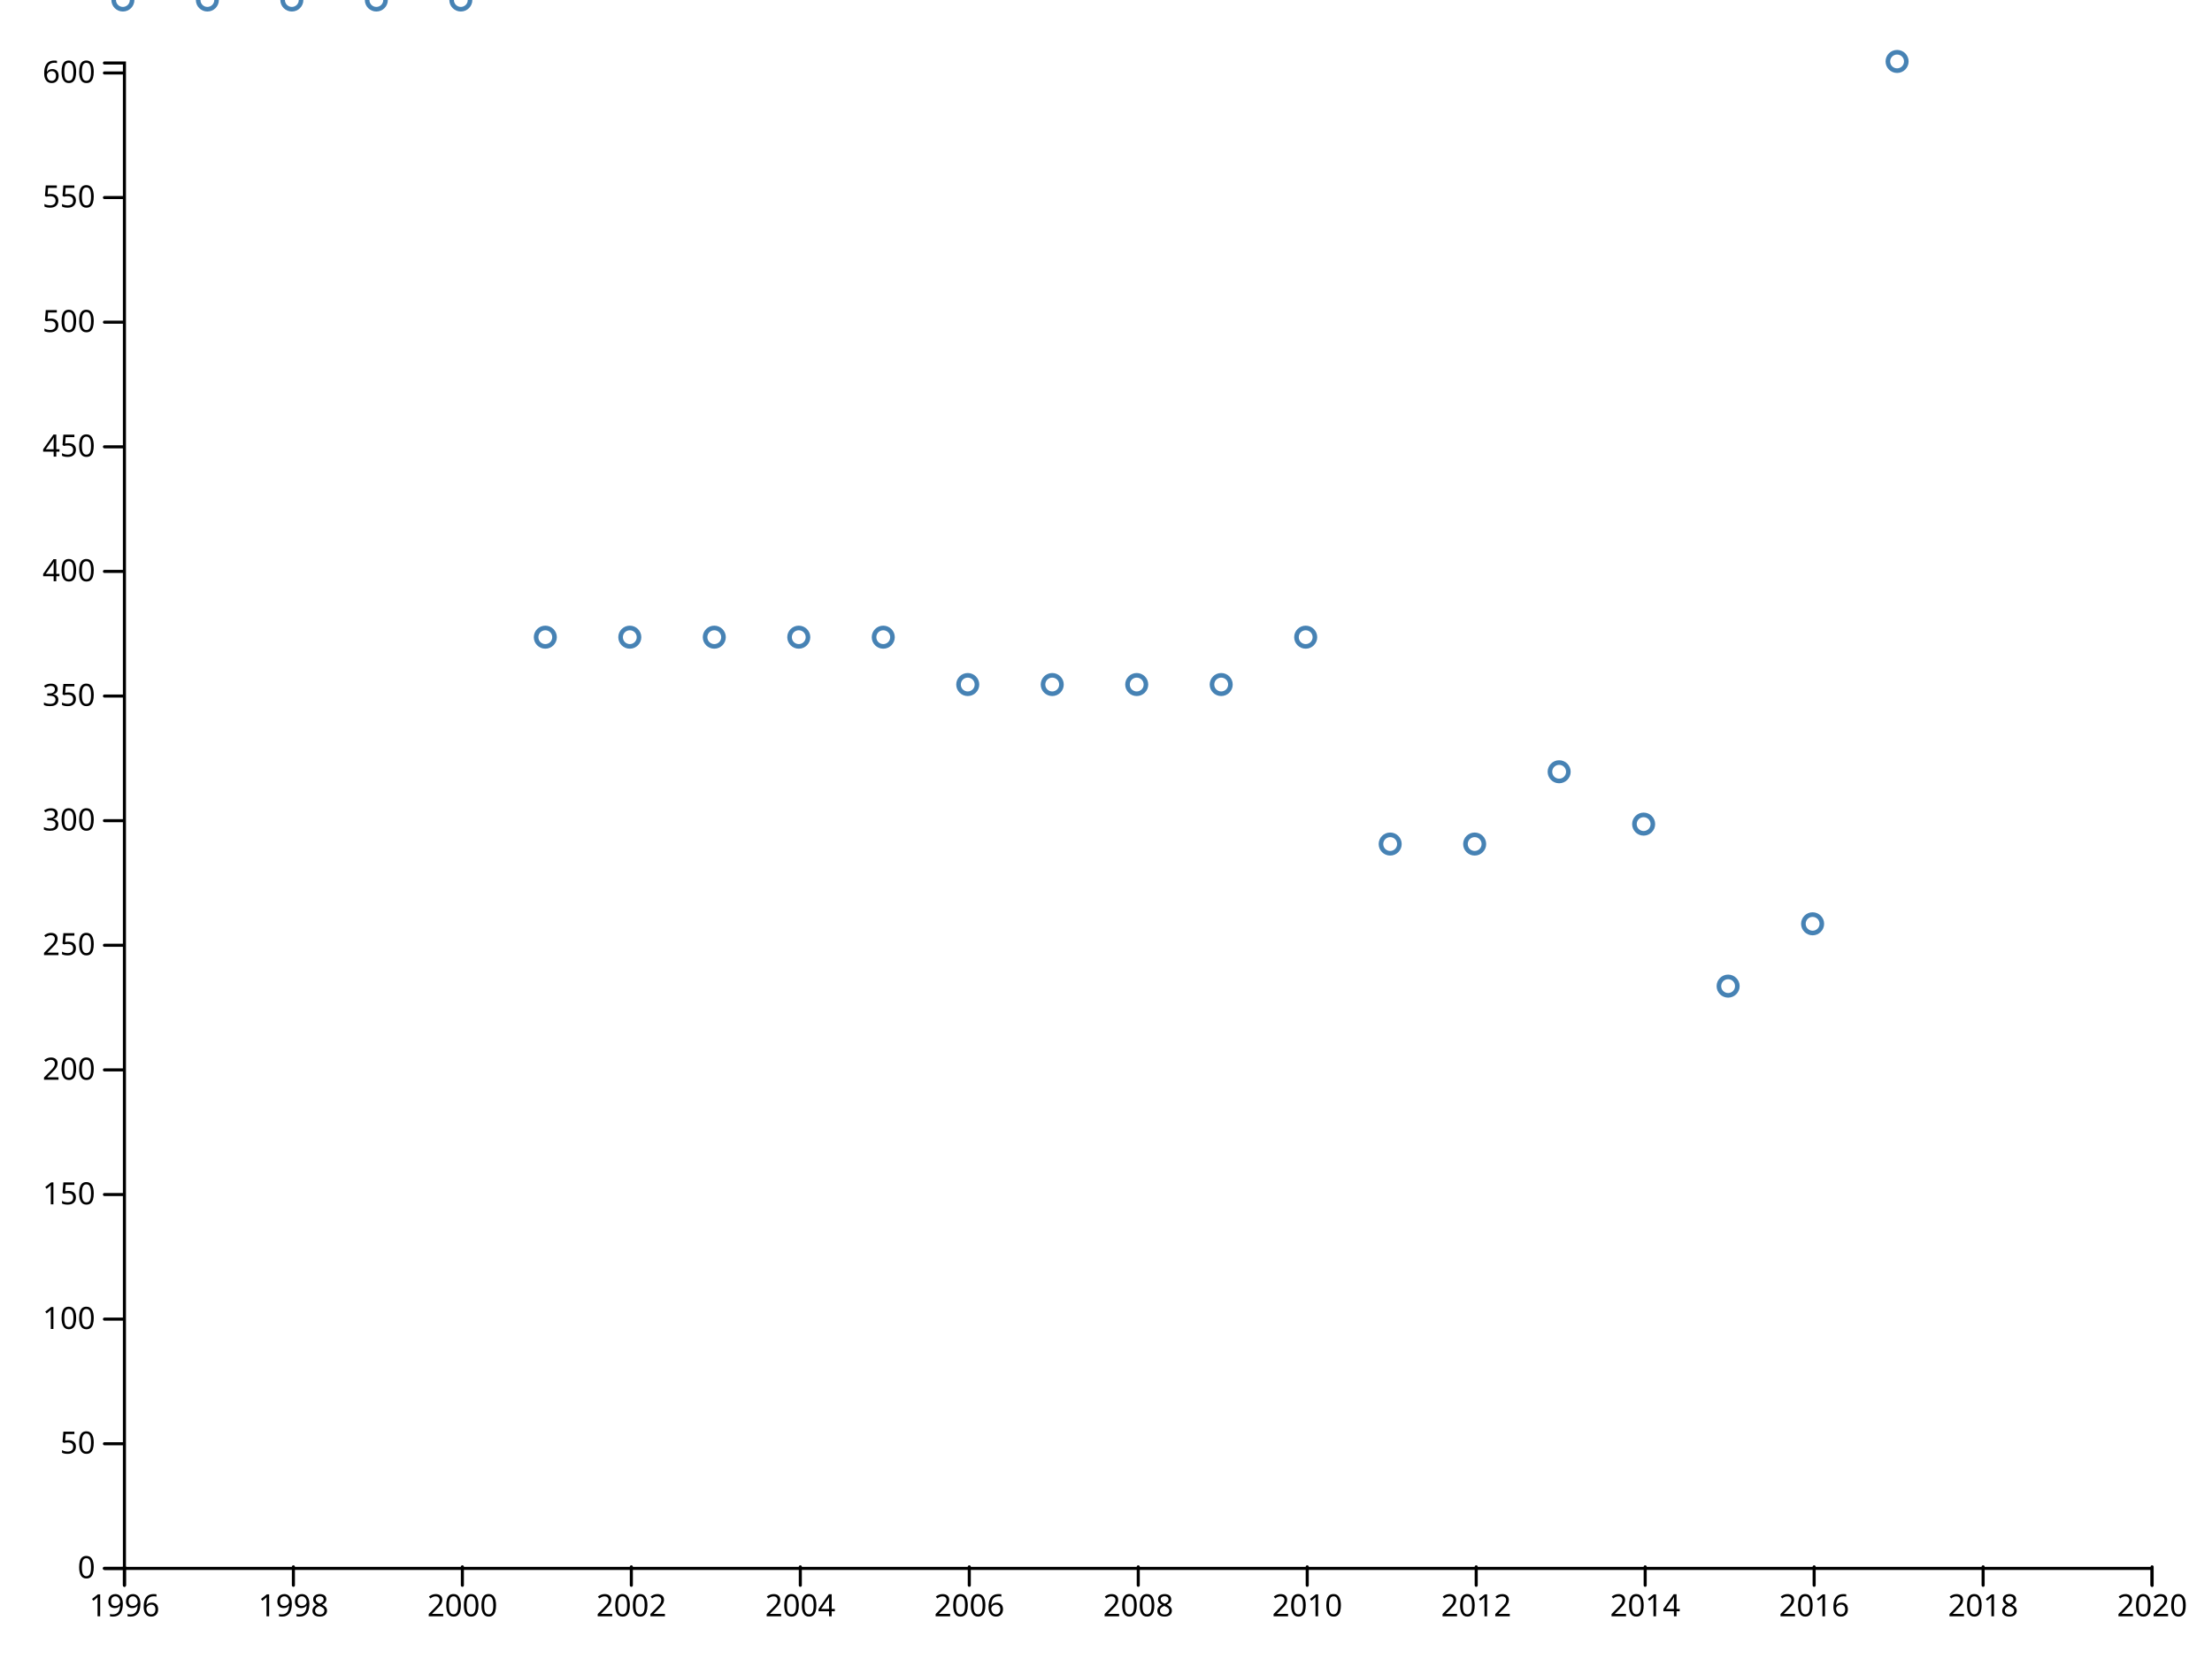
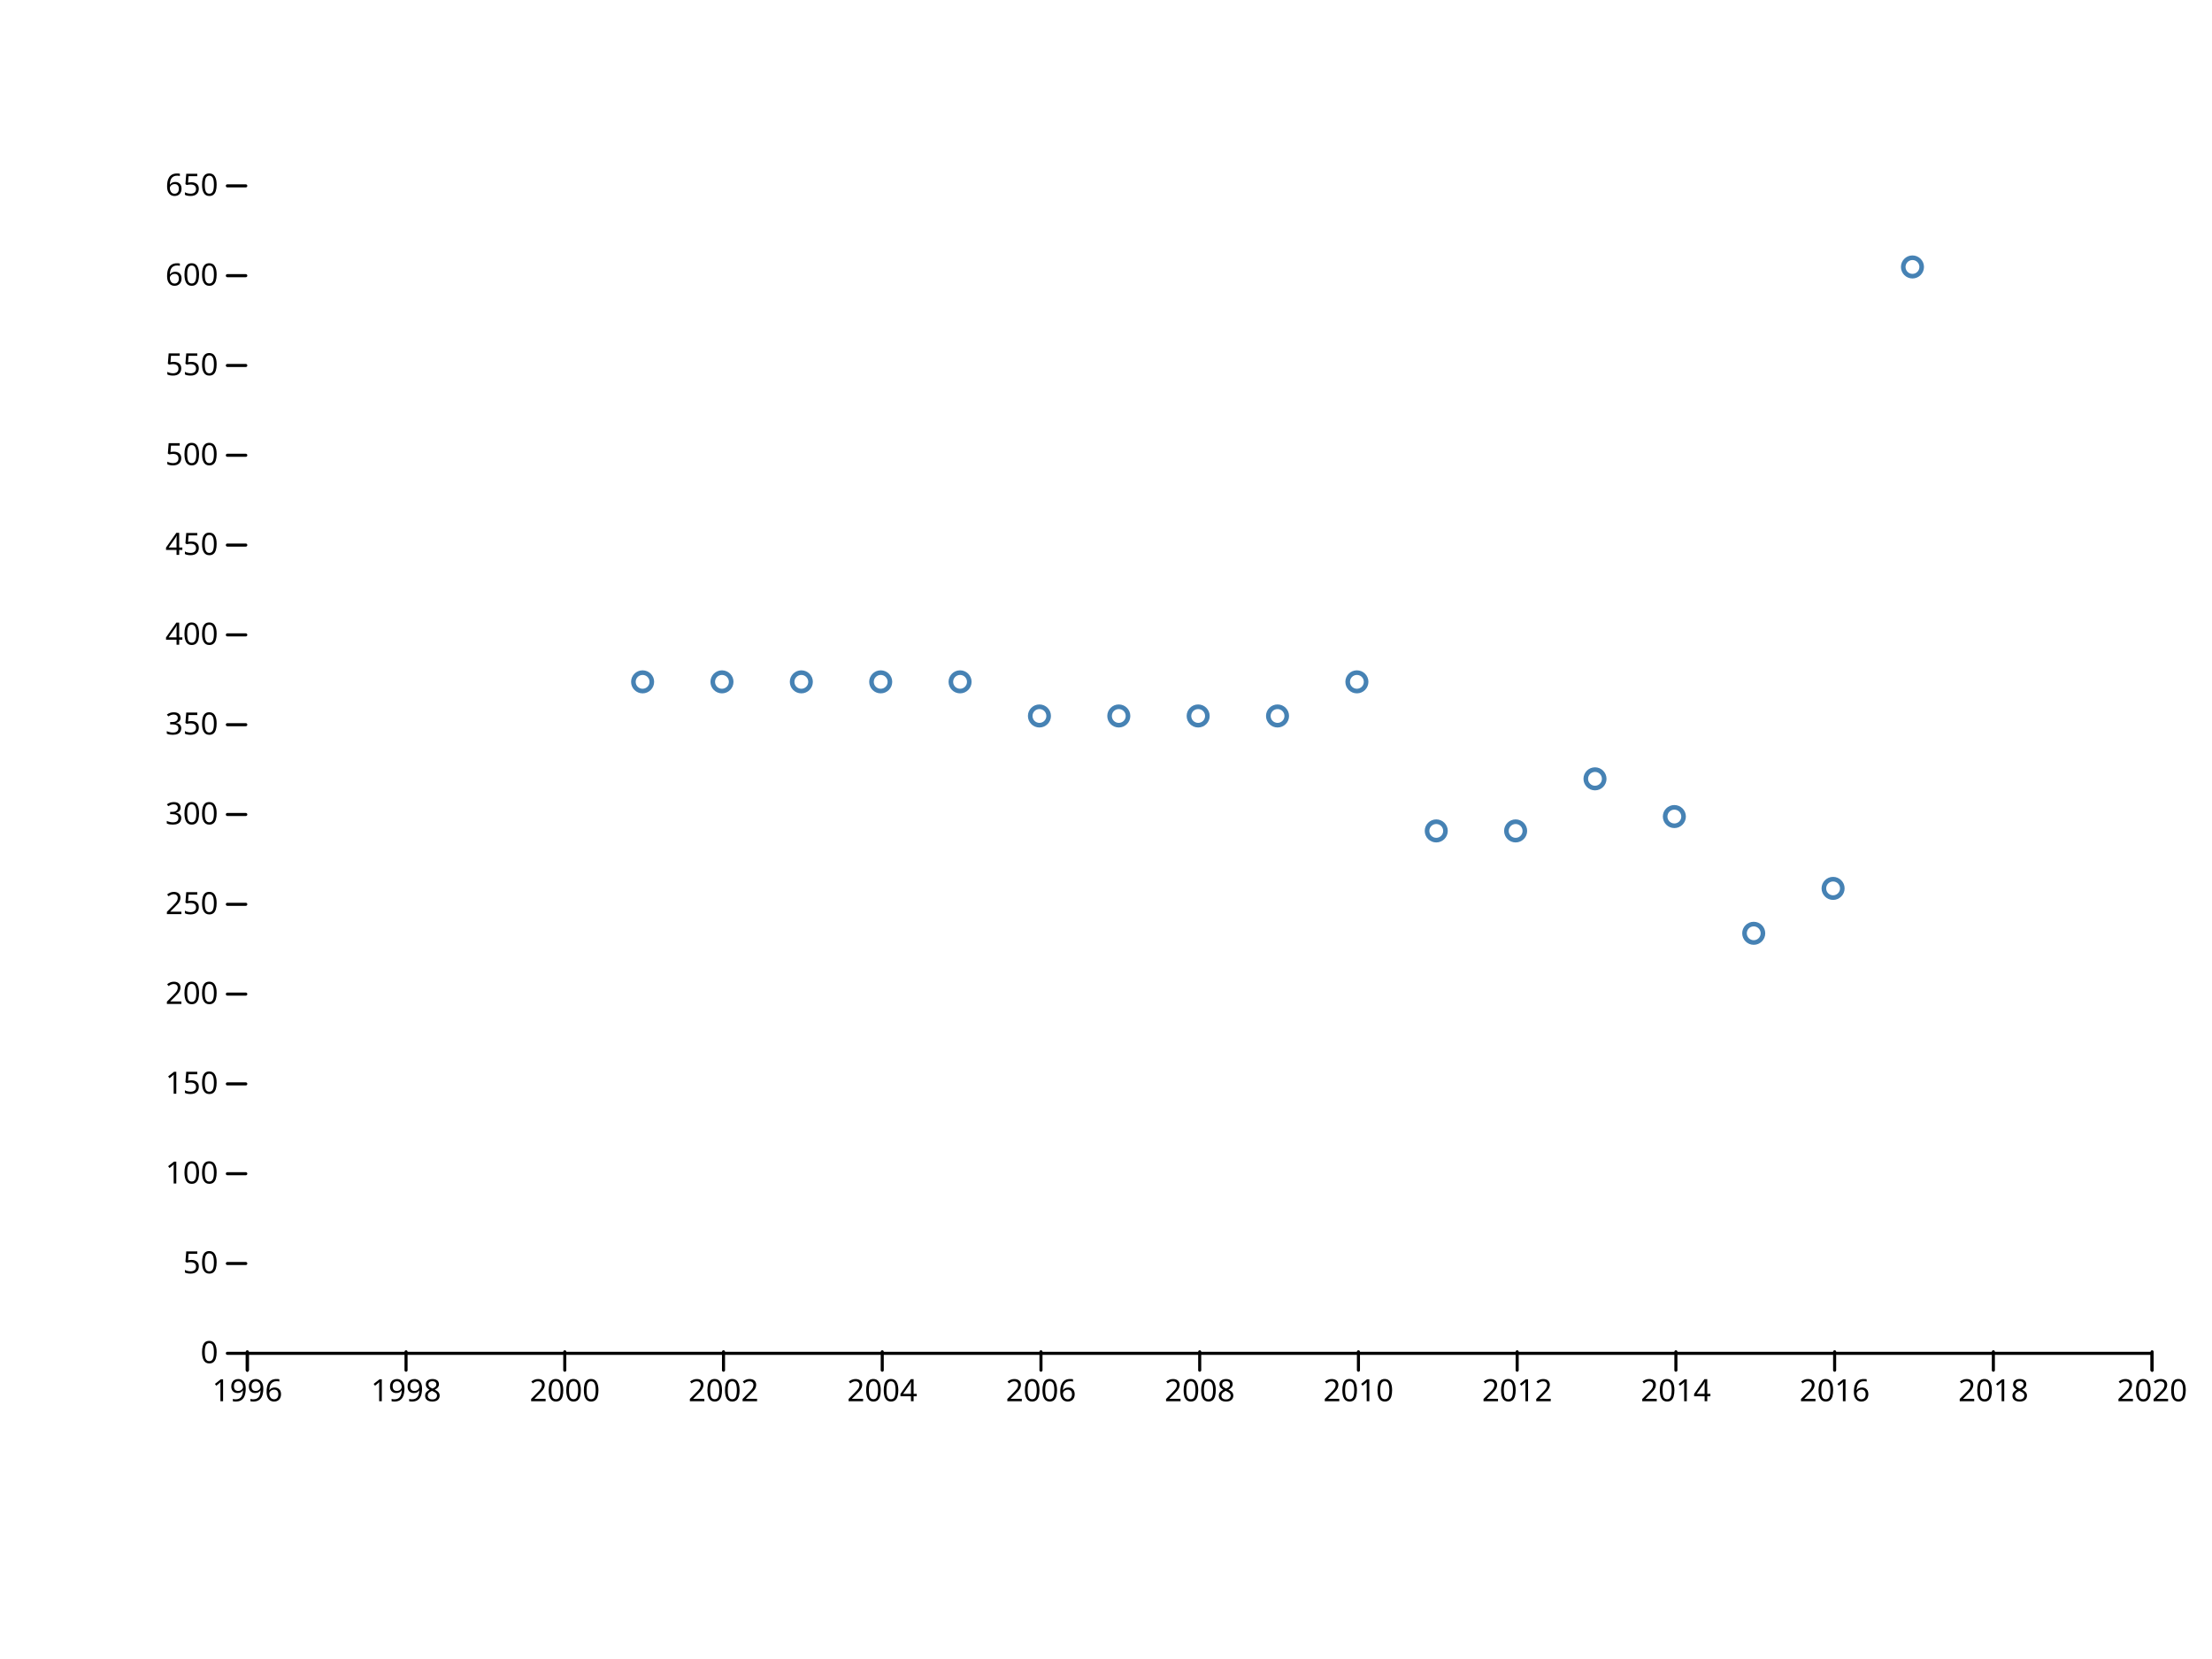
<svg xmlns="http://www.w3.org/2000/svg" width="720" height="540" viewBox="0,0,720,540">
  <g fill="none" stroke-linecap="round">
    <rect width="720" height="540" fill="#ffffff" />
-     <g transform="translate(0,510)" fill="none" font-size="10" font-family="sans-serif" text-anchor="middle">
-       <path class="domain" stroke="currentColor" d="M40.5,6V0.5H700.5V6" />
-       <g class="tick" opacity="1" transform="translate(40.5,0)">
+     <g transform="translate(0,440)" fill="none" font-size="10" font-family="sans-serif" text-anchor="middle">
+       <path class="domain" stroke="currentColor" d="M80.5,6V0.5H700.5V6" />
+       <g class="tick" opacity="1" transform="translate(80.5,0)">
        <line stroke="currentColor" y2="6" />
        <text fill="currentColor" y="9" dy="0.71em">1996</text>
      </g>
-       <g class="tick" opacity="1" transform="translate(95.5,0)">
+       <g class="tick" opacity="1" transform="translate(132.1667,0)">
        <line stroke="currentColor" y2="6" />
        <text fill="currentColor" y="9" dy="0.71em">1998</text>
      </g>
-       <g class="tick" opacity="1" transform="translate(150.5,0)">
+       <g class="tick" opacity="1" transform="translate(183.8333,0)">
        <line stroke="currentColor" y2="6" />
        <text fill="currentColor" y="9" dy="0.71em">2000</text>
      </g>
-       <g class="tick" opacity="1" transform="translate(205.5,0)">
+       <g class="tick" opacity="1" transform="translate(235.5,0)">
        <line stroke="currentColor" y2="6" />
        <text fill="currentColor" y="9" dy="0.71em">2002</text>
      </g>
-       <g class="tick" opacity="1" transform="translate(260.5,0)">
+       <g class="tick" opacity="1" transform="translate(287.1667,0)">
        <line stroke="currentColor" y2="6" />
        <text fill="currentColor" y="9" dy="0.71em">2004</text>
      </g>
-       <g class="tick" opacity="1" transform="translate(315.5,0)">
+       <g class="tick" opacity="1" transform="translate(338.8333,0)">
        <line stroke="currentColor" y2="6" />
        <text fill="currentColor" y="9" dy="0.71em">2006</text>
      </g>
-       <g class="tick" opacity="1" transform="translate(370.5,0)">
+       <g class="tick" opacity="1" transform="translate(390.5,0)">
        <line stroke="currentColor" y2="6" />
        <text fill="currentColor" y="9" dy="0.71em">2008</text>
      </g>
-       <g class="tick" opacity="1" transform="translate(425.5,0)">
+       <g class="tick" opacity="1" transform="translate(442.1667,0)">
        <line stroke="currentColor" y2="6" />
        <text fill="currentColor" y="9" dy="0.71em">2010</text>
      </g>
-       <g class="tick" opacity="1" transform="translate(480.5,0)">
+       <g class="tick" opacity="1" transform="translate(493.8333,0)">
        <line stroke="currentColor" y2="6" />
        <text fill="currentColor" y="9" dy="0.71em">2012</text>
      </g>
-       <g class="tick" opacity="1" transform="translate(535.5,0)">
+       <g class="tick" opacity="1" transform="translate(545.5,0)">
        <line stroke="currentColor" y2="6" />
        <text fill="currentColor" y="9" dy="0.71em">2014</text>
      </g>
-       <g class="tick" opacity="1" transform="translate(590.5,0)">
+       <g class="tick" opacity="1" transform="translate(597.1667,0)">
        <line stroke="currentColor" y2="6" />
        <text fill="currentColor" y="9" dy="0.71em">2016</text>
      </g>
-       <g class="tick" opacity="1" transform="translate(645.5,0)">
+       <g class="tick" opacity="1" transform="translate(648.8333,0)">
        <line stroke="currentColor" y2="6" />
        <text fill="currentColor" y="9" dy="0.71em">2018</text>
      </g>
      <g class="tick" opacity="1" transform="translate(700.5,0)">
        <line stroke="currentColor" y2="6" />
        <text fill="currentColor" y="9" dy="0.71em">2020</text>
      </g>
    </g>
-     <g transform="translate(40,0)" fill="none" font-size="10" font-family="sans-serif" text-anchor="end">
-       <path class="domain" stroke="currentColor" d="M-6,510.5H0.5V20.5H-6" />
-       <g class="tick" opacity="1" transform="translate(0,510.5)">
+     <g transform="translate(80,0)" fill="none" font-size="10" font-family="sans-serif" text-anchor="end">
+       <g class="tick" opacity="1" transform="translate(0,440.5)">
        <line stroke="currentColor" x2="-6" />
        <text fill="currentColor" x="-9" dy="0.32em">0</text>
      </g>
-       <g class="tick" opacity="1" transform="translate(0,469.9371)">
+       <g class="tick" opacity="1" transform="translate(0,411.2692)">
        <line stroke="currentColor" x2="-6" />
        <text fill="currentColor" x="-9" dy="0.32em">50</text>
      </g>
-       <g class="tick" opacity="1" transform="translate(0,429.3742)">
+       <g class="tick" opacity="1" transform="translate(0,382.0385)">
        <line stroke="currentColor" x2="-6" />
        <text fill="currentColor" x="-9" dy="0.32em">100</text>
      </g>
-       <g class="tick" opacity="1" transform="translate(0,388.8113)">
+       <g class="tick" opacity="1" transform="translate(0,352.8077)">
        <line stroke="currentColor" x2="-6" />
        <text fill="currentColor" x="-9" dy="0.32em">150</text>
      </g>
-       <g class="tick" opacity="1" transform="translate(0,348.2483)">
+       <g class="tick" opacity="1" transform="translate(0,323.5769)">
        <line stroke="currentColor" x2="-6" />
        <text fill="currentColor" x="-9" dy="0.32em">200</text>
      </g>
-       <g class="tick" opacity="1" transform="translate(0,307.6854)">
+       <g class="tick" opacity="1" transform="translate(0,294.3462)">
        <line stroke="currentColor" x2="-6" />
        <text fill="currentColor" x="-9" dy="0.32em">250</text>
      </g>
-       <g class="tick" opacity="1" transform="translate(0,267.1225)">
+       <g class="tick" opacity="1" transform="translate(0,265.1154)">
        <line stroke="currentColor" x2="-6" />
        <text fill="currentColor" x="-9" dy="0.32em">300</text>
      </g>
-       <g class="tick" opacity="1" transform="translate(0,226.5596)">
+       <g class="tick" opacity="1" transform="translate(0,235.8846)">
        <line stroke="currentColor" x2="-6" />
        <text fill="currentColor" x="-9" dy="0.32em">350</text>
      </g>
-       <g class="tick" opacity="1" transform="translate(0,185.9967)">
+       <g class="tick" opacity="1" transform="translate(0,206.6538)">
        <line stroke="currentColor" x2="-6" />
        <text fill="currentColor" x="-9" dy="0.32em">400</text>
      </g>
-       <g class="tick" opacity="1" transform="translate(0,145.4338)">
+       <g class="tick" opacity="1" transform="translate(0,177.4231)">
        <line stroke="currentColor" x2="-6" />
        <text fill="currentColor" x="-9" dy="0.32em">450</text>
      </g>
-       <g class="tick" opacity="1" transform="translate(0,104.8709)">
+       <g class="tick" opacity="1" transform="translate(0,148.1923)">
        <line stroke="currentColor" x2="-6" />
        <text fill="currentColor" x="-9" dy="0.32em">500</text>
      </g>
-       <g class="tick" opacity="1" transform="translate(0,64.30795)">
+       <g class="tick" opacity="1" transform="translate(0,118.9615)">
        <line stroke="currentColor" x2="-6" />
        <text fill="currentColor" x="-9" dy="0.32em">550</text>
      </g>
-       <g class="tick" opacity="1" transform="translate(0,23.74503)">
+       <g class="tick" opacity="1" transform="translate(0,89.73077)">
        <line stroke="currentColor" x2="-6" />
        <text fill="currentColor" x="-9" dy="0.32em">600</text>
      </g>
+       <g class="tick" opacity="1" transform="translate(0,60.5)">
+         <line stroke="currentColor" x2="-6" />
+         <text fill="currentColor" x="-9" dy="0.32em">650</text>
+       </g>
    </g>
    <g stroke="steelblue" stroke-width="1.5" fill="none">
-       <circle cx="40" r="3" />
-       <circle cx="67.5" r="3" />
-       <circle cx="95" r="3" />
-       <circle cx="122.5" r="3" />
-       <circle cx="150" r="3" />
-       <circle cx="177.5" cy="207.401" r="3" />
-       <circle cx="205" cy="207.401" r="3" />
-       <circle cx="232.5" cy="207.401" r="3" />
-       <circle cx="260" cy="207.401" r="3" />
-       <circle cx="287.5" cy="207.401" r="3" />
-       <circle cx="315" cy="222.815" r="3" />
-       <circle cx="342.5" cy="222.815" r="3" />
-       <circle cx="370" cy="222.815" r="3" />
-       <circle cx="397.5" cy="222.815" r="3" />
-       <circle cx="425" cy="207.401" r="3" />
-       <circle cx="452.5" cy="274.735" r="3" />
-       <circle cx="480" cy="274.735" r="3" />
-       <circle cx="507.5" cy="251.209" r="3" />
-       <circle cx="535" cy="268.245" r="3" />
-       <circle cx="562.5" cy="320.977" r="3" />
-       <circle cx="590" cy="300.695" r="3" />
-       <circle cx="617.5" cy="20" r="3" />
+       <circle cx="209.167" cy="221.938" r="3" />
+       <circle cx="235" cy="221.938" r="3" />
+       <circle cx="260.833" cy="221.938" r="3" />
+       <circle cx="286.667" cy="221.938" r="3" />
+       <circle cx="312.5" cy="221.938" r="3" />
+       <circle cx="338.333" cy="233.046" r="3" />
+       <circle cx="364.167" cy="233.046" r="3" />
+       <circle cx="390" cy="233.046" r="3" />
+       <circle cx="415.833" cy="233.046" r="3" />
+       <circle cx="441.667" cy="221.938" r="3" />
+       <circle cx="467.5" cy="270.462" r="3" />
+       <circle cx="493.333" cy="270.462" r="3" />
+       <circle cx="519.167" cy="253.508" r="3" />
+       <circle cx="545" cy="265.785" r="3" />
+       <circle cx="570.833" cy="303.785" r="3" />
+       <circle cx="596.667" cy="289.169" r="3" />
+       <circle cx="622.5" cy="86.892" r="3" />
    </g>
  </g>
</svg>
